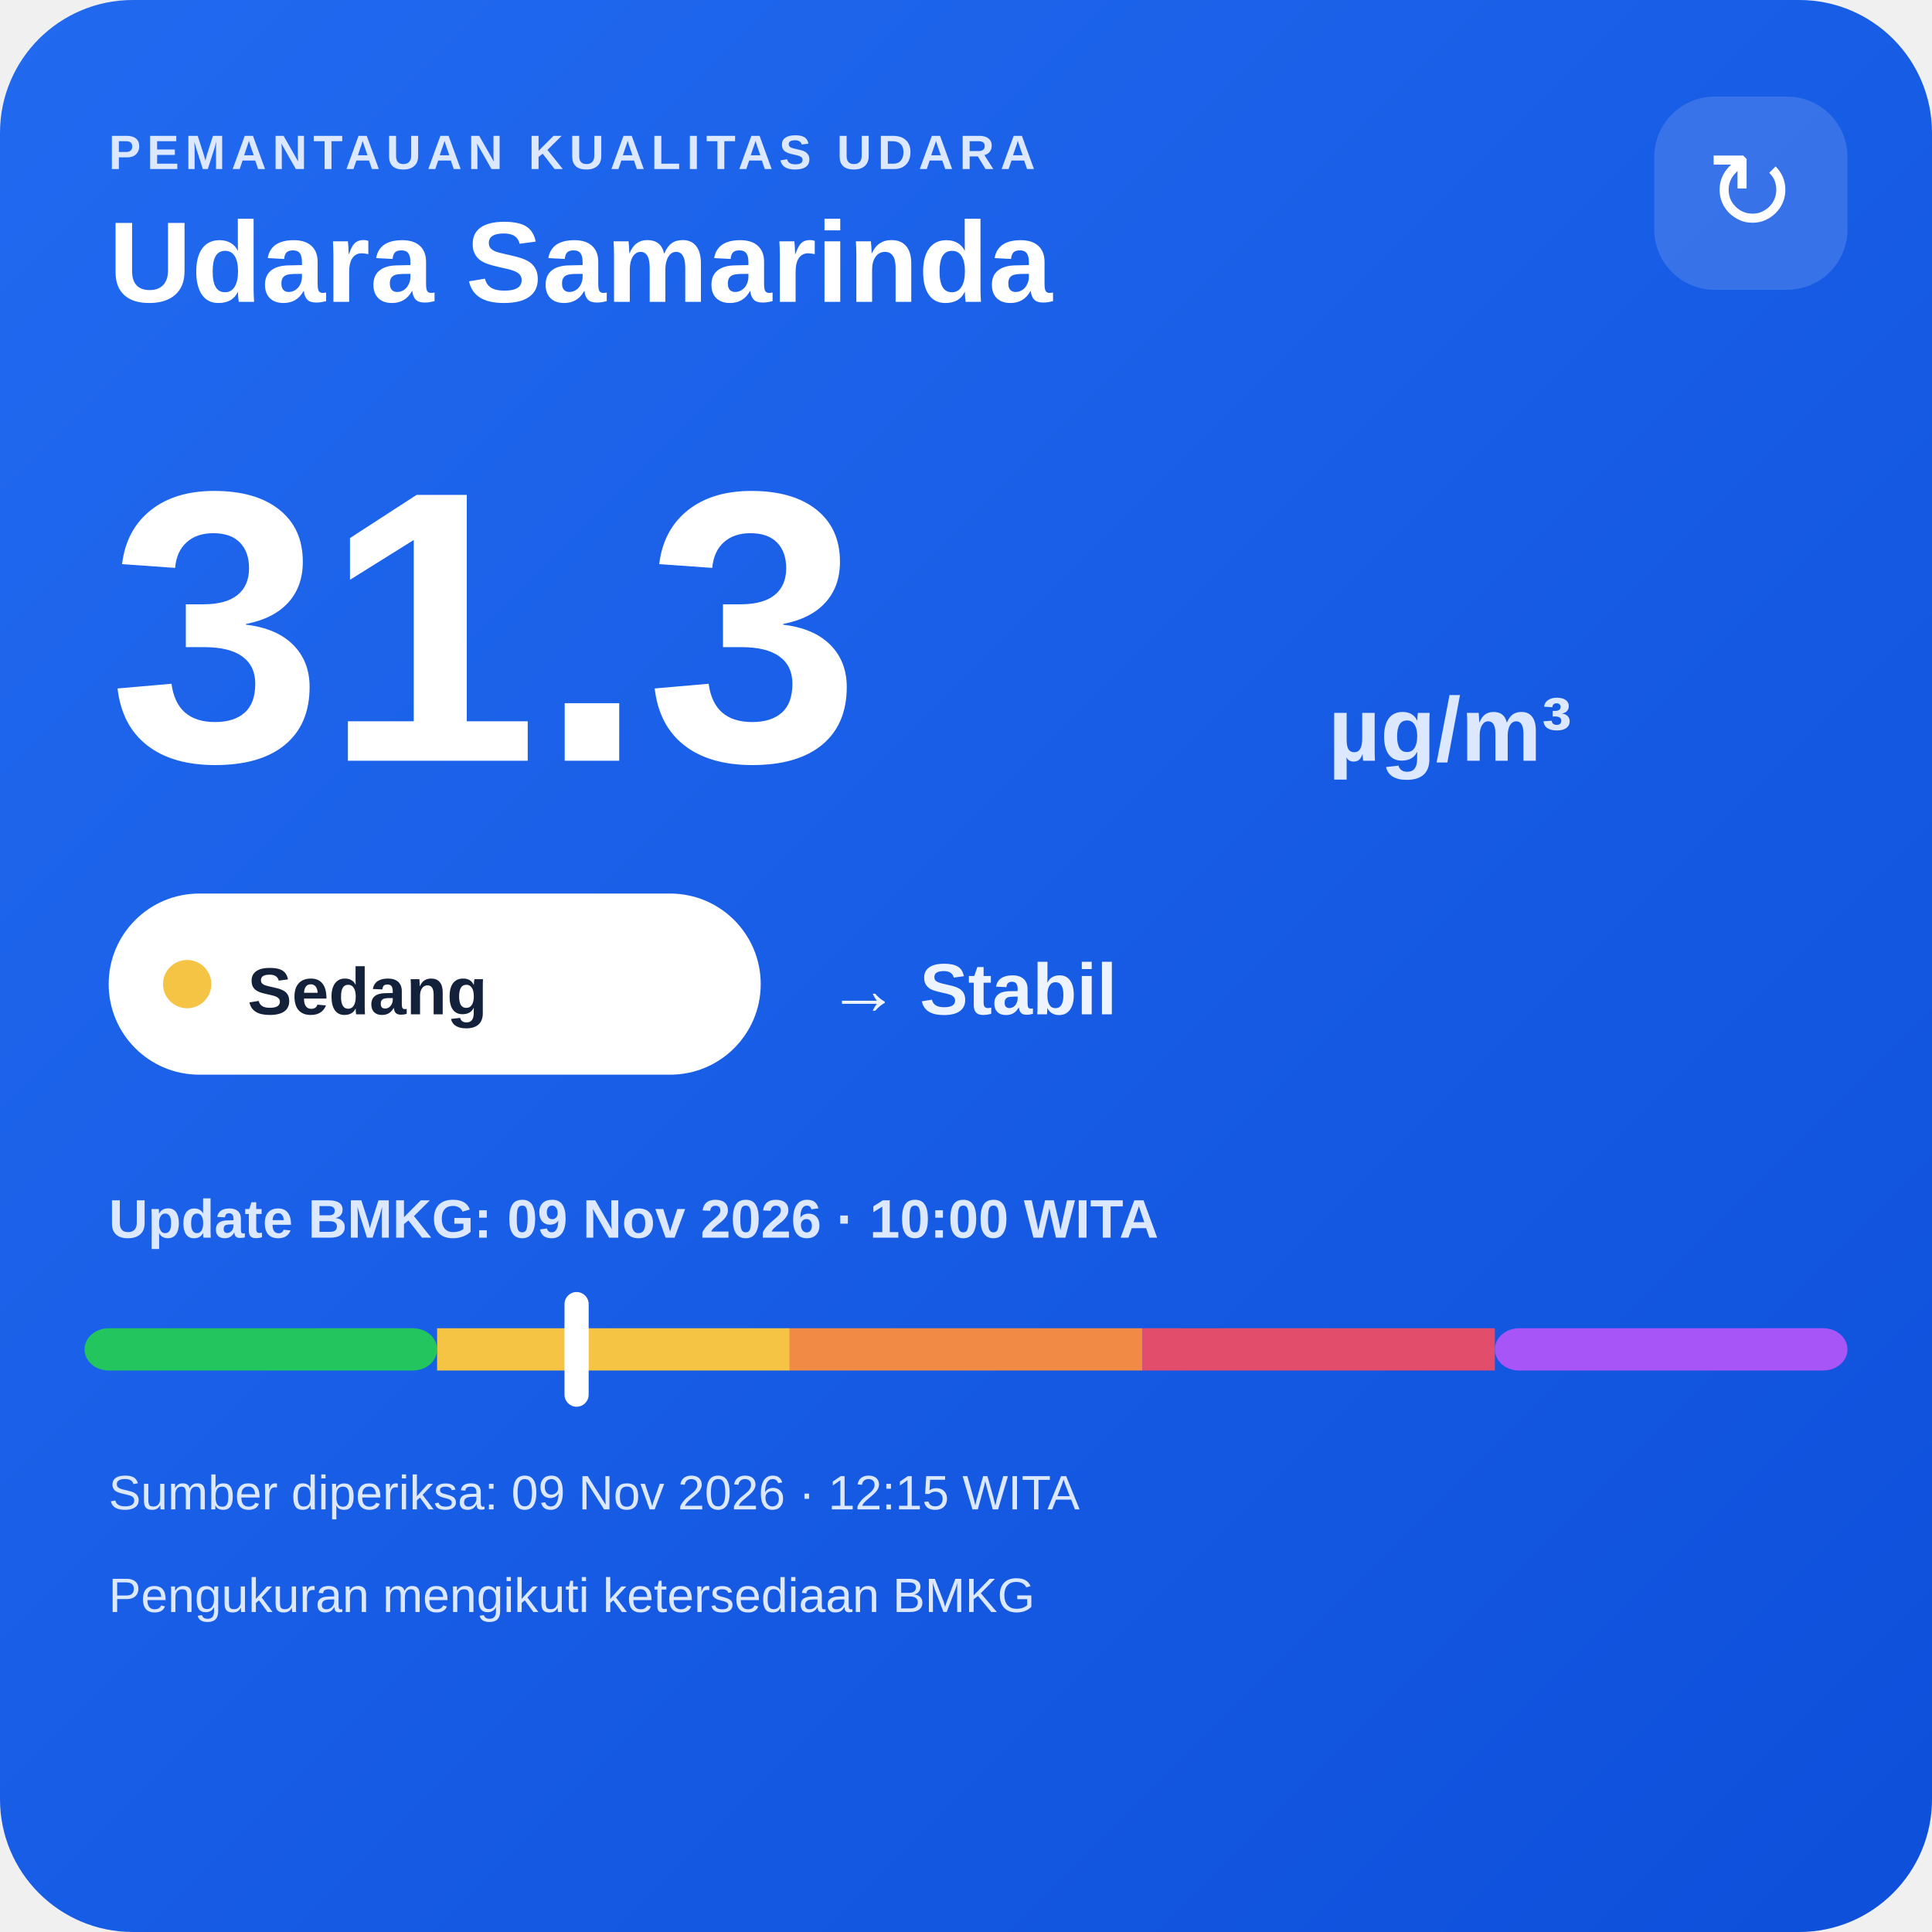
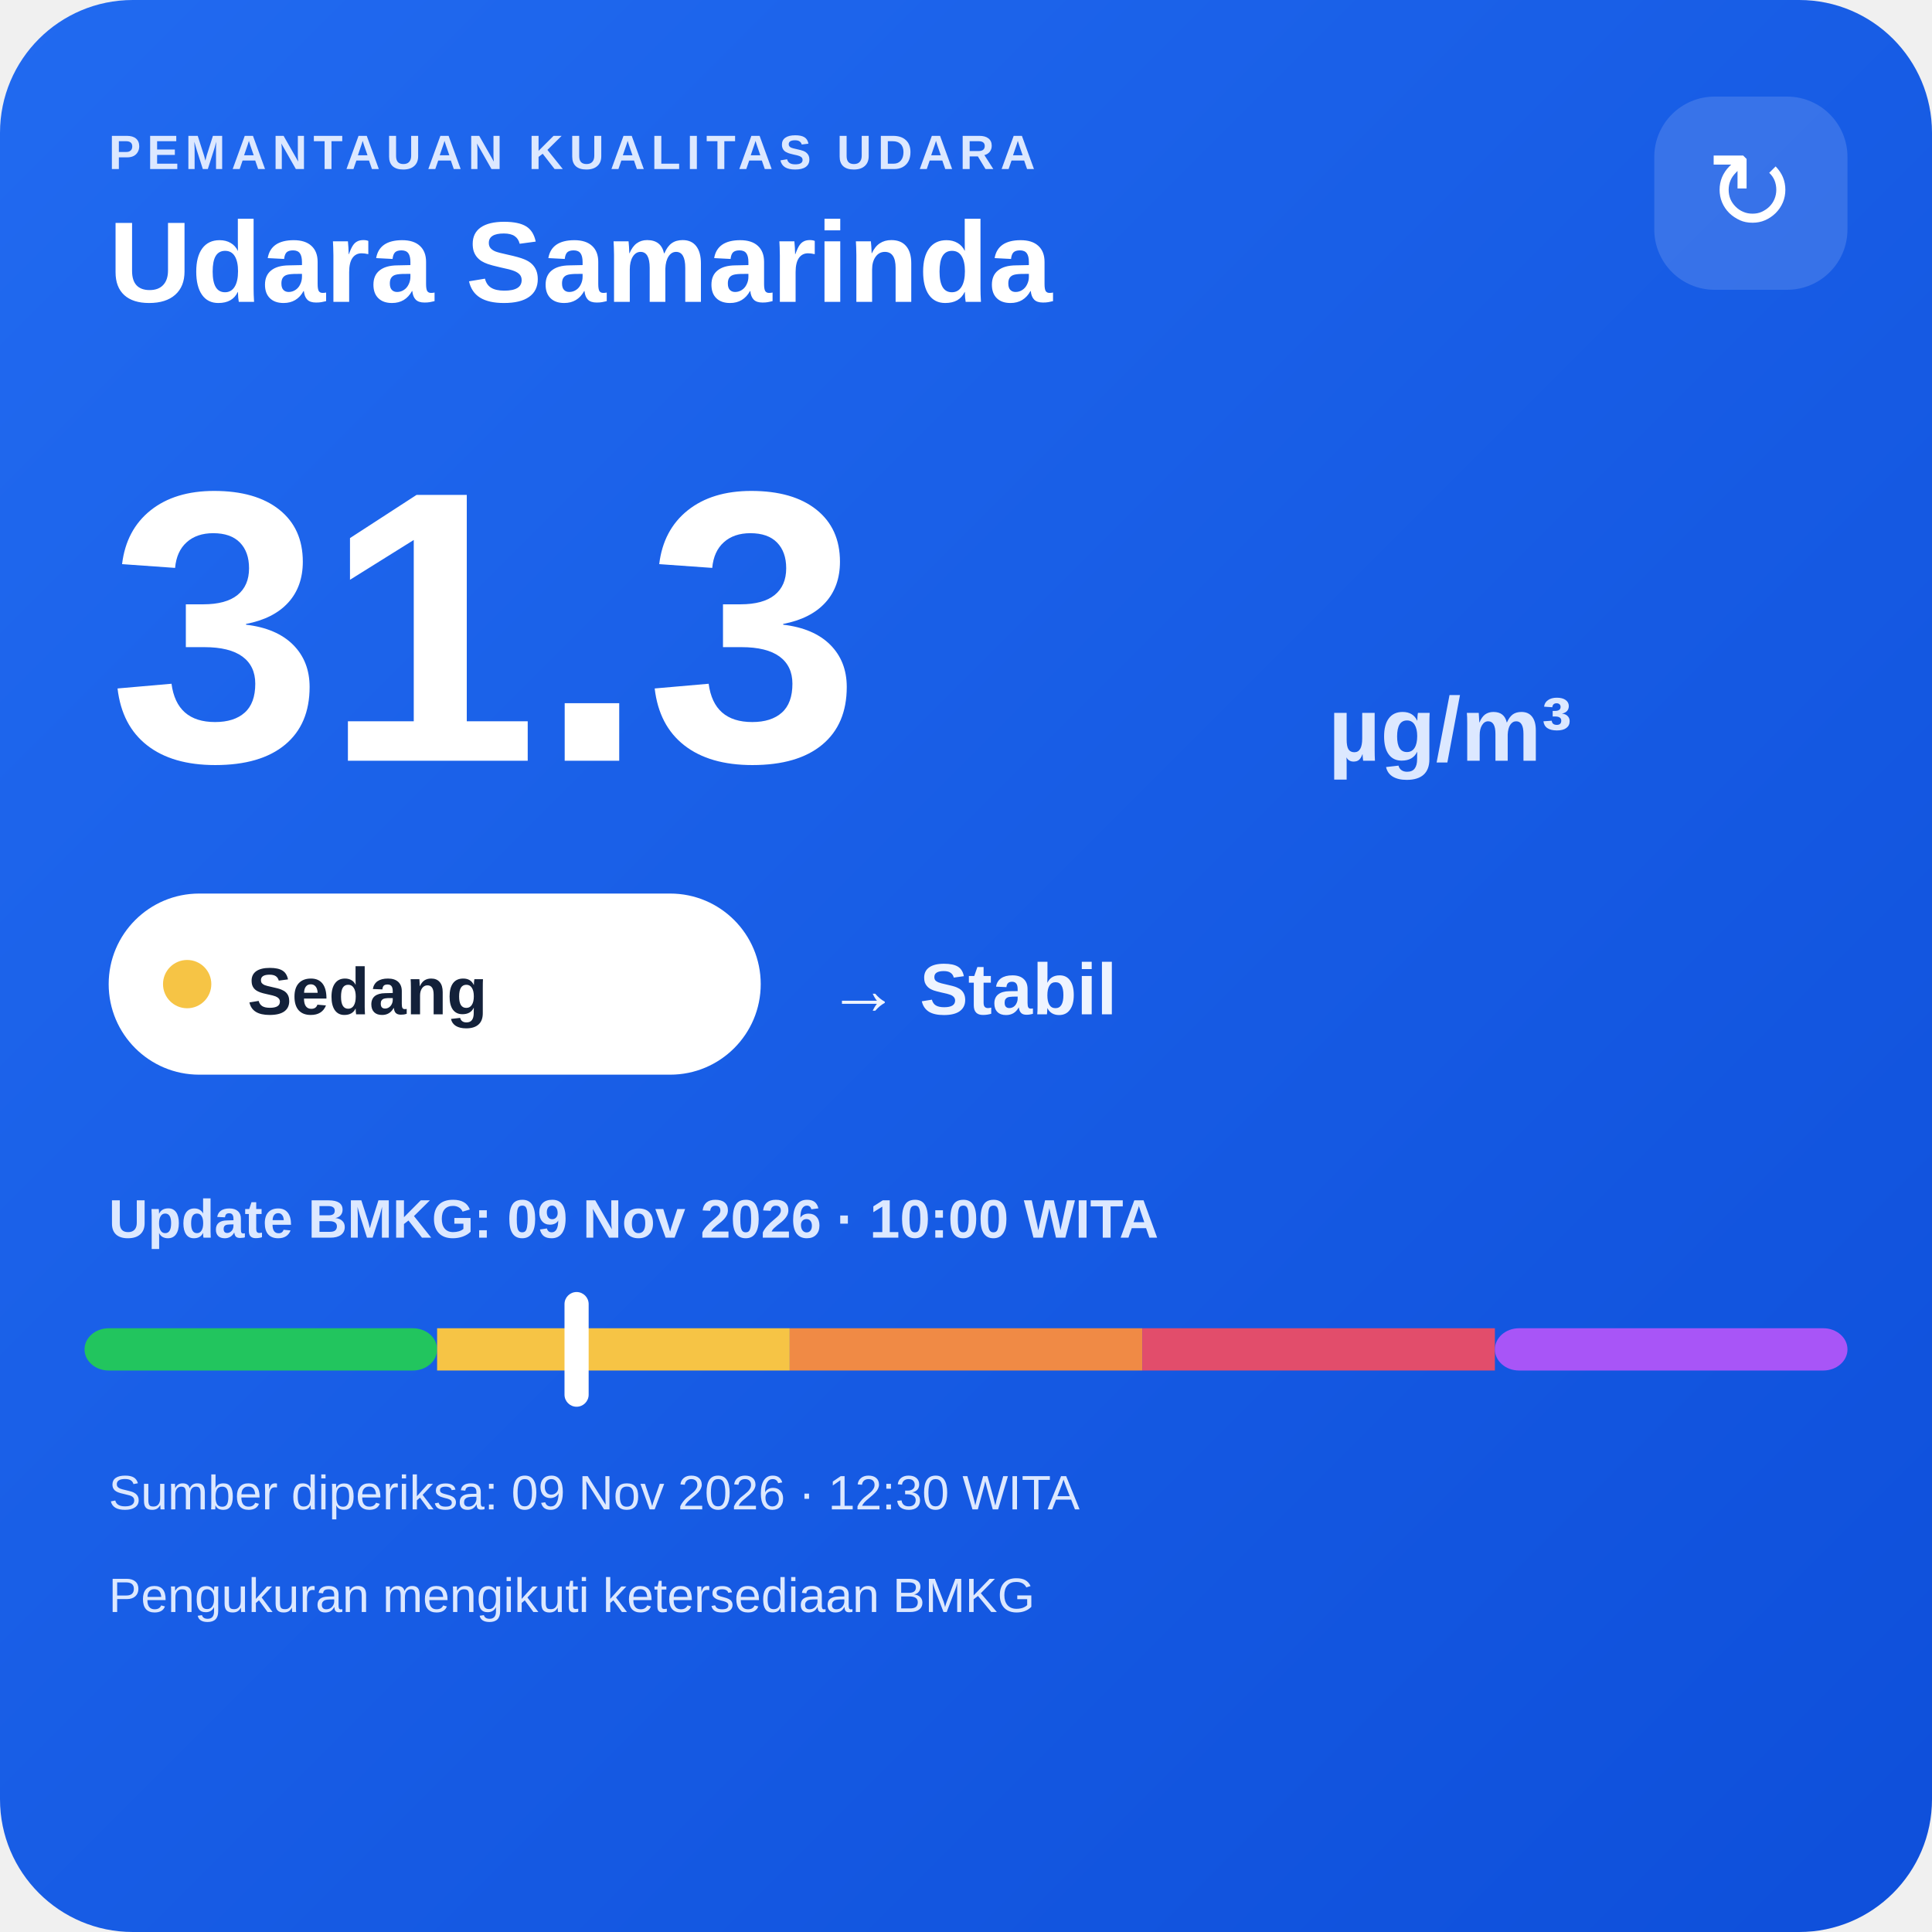
<svg xmlns="http://www.w3.org/2000/svg" width="320" height="320" viewBox="0 0 320 320">
  <defs>
    <linearGradient id="bg" x1="0" y1="0" x2="1" y2="1">
      <stop offset="0" stop-color="#216af0" />
      <stop offset="1" stop-color="#0e4fda" />
    </linearGradient>
  </defs>
  <rect width="320" height="320" rx="22" fill="url(#bg)" />
  <text x="18" y="28" fill="#dce8ff" font-family="Arial,sans-serif" font-size="8" font-weight="700" letter-spacing="1">PEMANTAUAN KUALITAS UDARA</text>
  <text x="18" y="50" fill="#ffffff" font-family="Arial,sans-serif" font-size="19" font-weight="700">Udara Samarinda</text>
  <rect x="274" y="16" width="32" height="32" rx="10" fill="#ffffff" fill-opacity=".14" />
  <text x="290" y="38" text-anchor="middle" fill="#ffffff" font-family="Arial,sans-serif" font-size="18">↻</text>
  <text x="18" y="126" fill="#ffffff" font-family="Arial,sans-serif" font-size="64" font-weight="800">31.3</text>
  <text x="220" y="126" fill="#dce8ff" font-family="Arial,sans-serif" font-size="15" font-weight="700">µg/m³</text>
  <rect x="18" y="148" width="108" height="30" rx="15" fill="#ffffff" />
  <circle cx="31" cy="163" r="4" fill="#f6c445" />
  <text x="41" y="168" fill="#13213a" font-family="Arial,sans-serif" font-size="11" font-weight="700">Sedang</text>
  <text x="137" y="168" fill="#eef4ff" font-family="Arial,sans-serif" font-size="12" font-weight="700">→ Stabil</text>
  <text x="18" y="205" fill="#dce8ff" font-family="Arial,sans-serif" font-size="9" font-weight="700">Update BMKG: 09 Nov 2026 · 10:00 WITA</text>
  <rect x="14" y="220" width="58.4" height="7" rx="4" fill="#22c55e" />
  <rect x="72.4" y="220" width="58.4" height="7" fill="#f6c445" />
  <rect x="130.8" y="220" width="58.4" height="7" fill="#f08a45" />
  <rect x="189.2" y="220" width="58.4" height="7" fill="#e24d6b" />
  <rect x="247.6" y="220" width="58.4" height="7" rx="4" fill="#a855f7" />
  <rect x="93.5" y="214" width="4" height="19" rx="2" fill="#ffffff" />
-   <text x="18" y="250" fill="#dce8ff" font-family="Arial,sans-serif" font-size="8">Sumber diperiksa: 09 Nov 2026 · 12:15 WITA</text>
+   <text x="18" y="250" fill="#dce8ff" font-family="Arial,sans-serif" font-size="8">Sumber diperiksa: 09 Nov 2026 · 12:30 WITA</text>
  <text x="18" y="267" fill="#dce8ff" font-family="Arial,sans-serif" font-size="8">Pengukuran mengikuti ketersediaan BMKG</text>
</svg>
